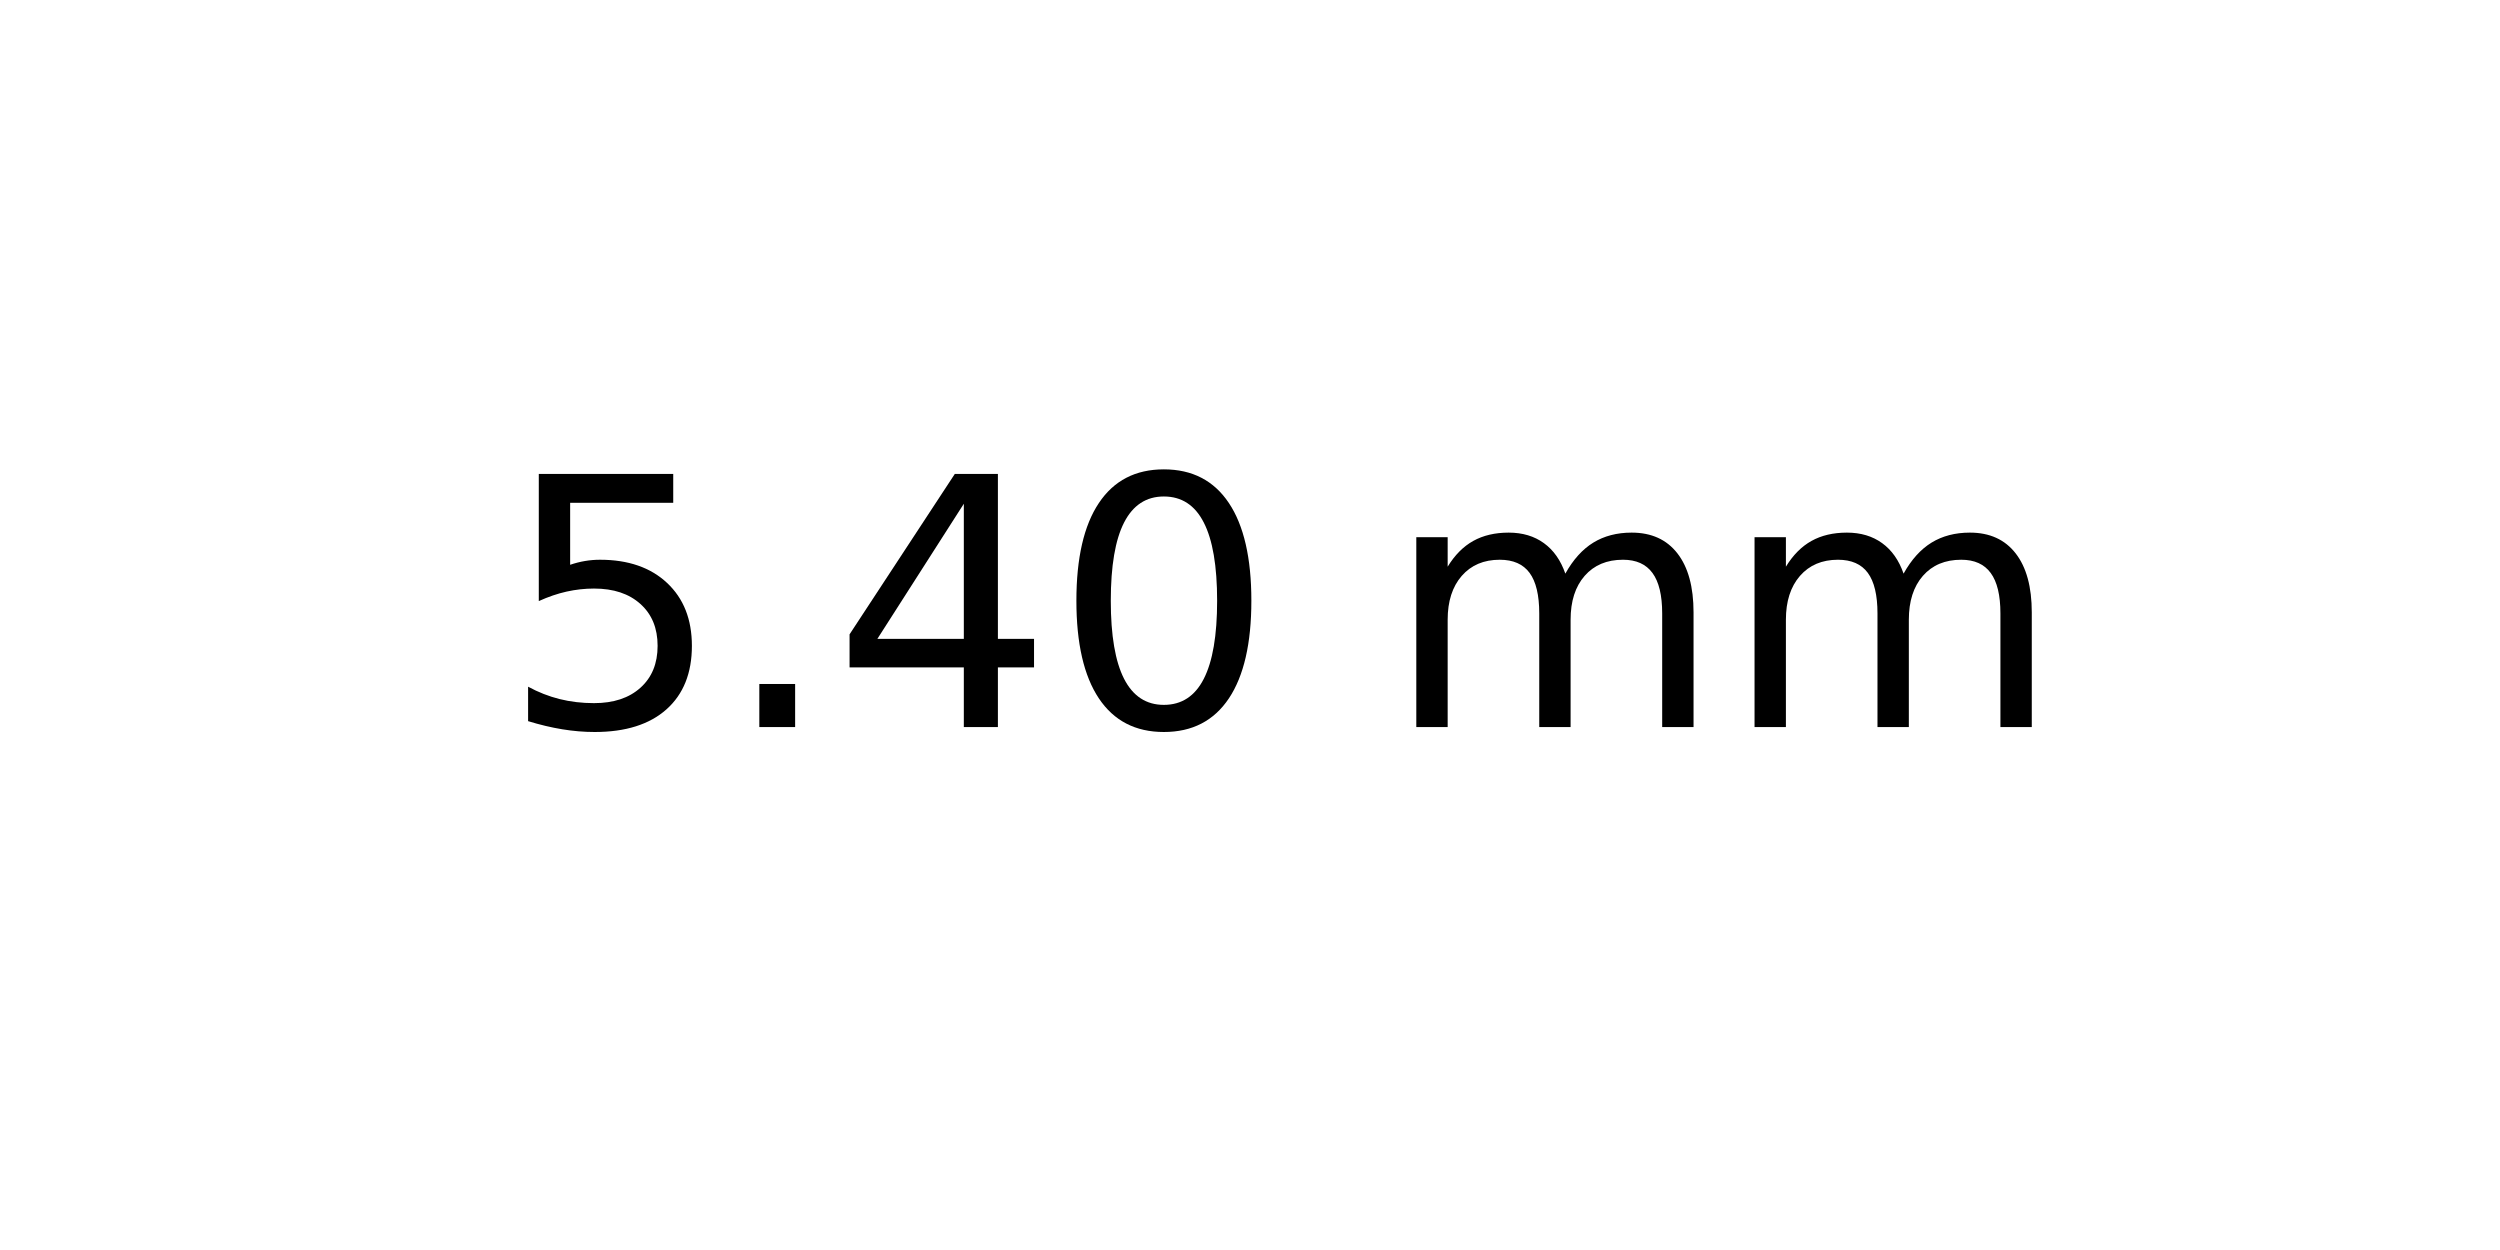
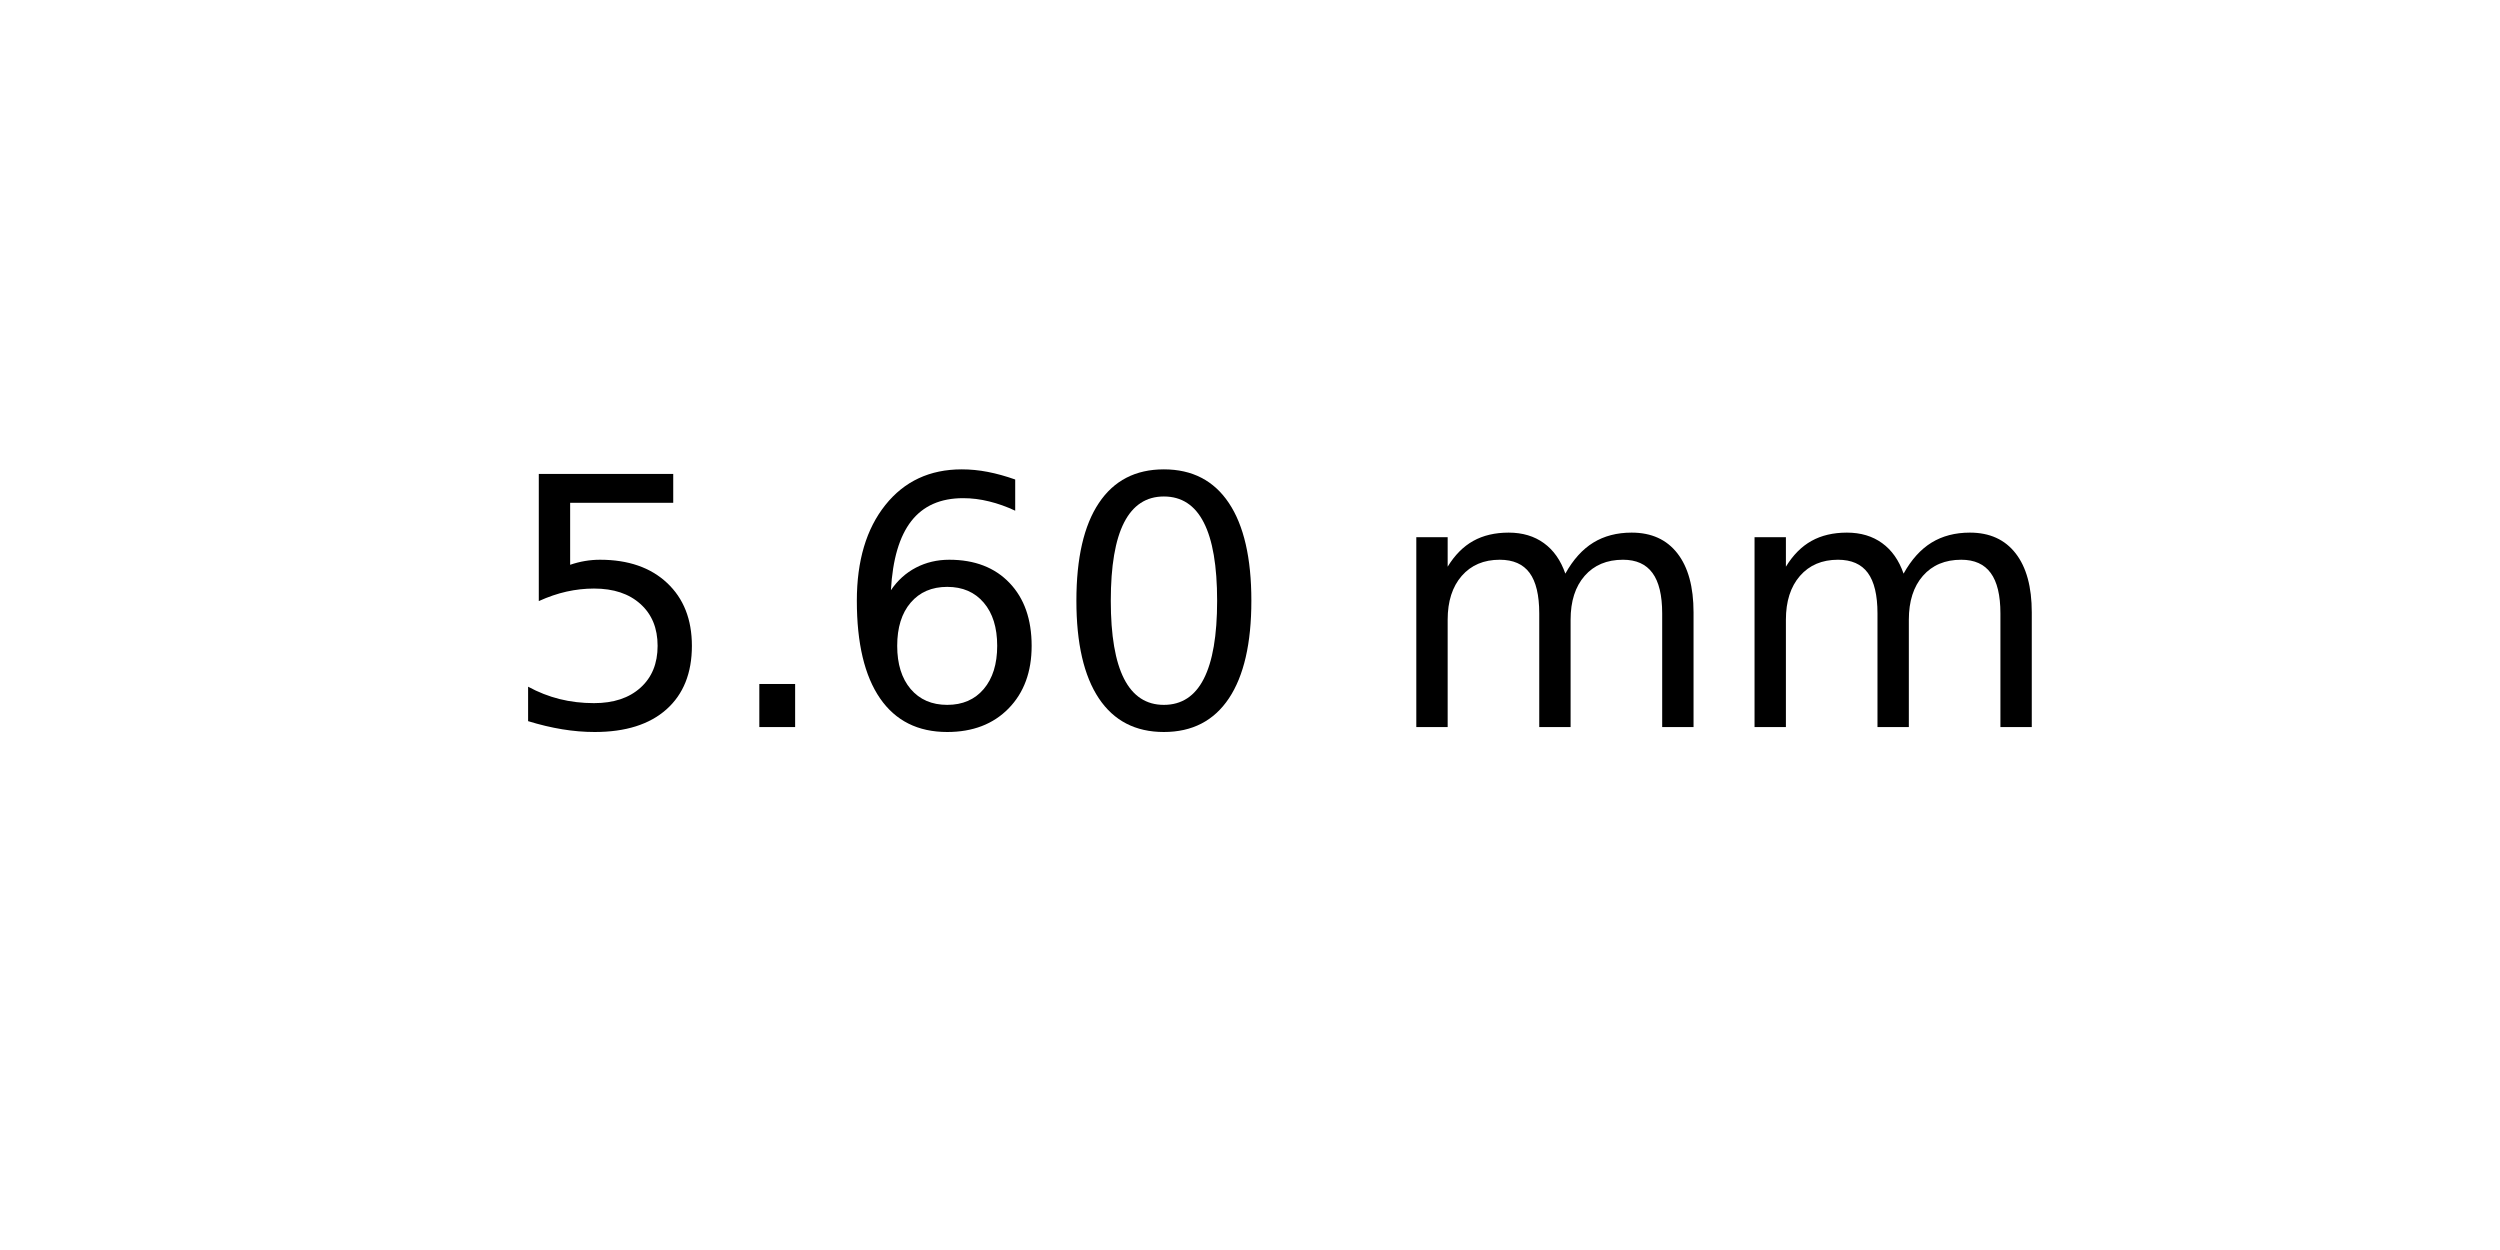
<svg xmlns="http://www.w3.org/2000/svg" xmlns:xlink="http://www.w3.org/1999/xlink" width="72pt" height="36pt" viewBox="0 0 72 36" version="1.1">
  <defs>
    <style type="text/css">*{stroke-linejoin: round; stroke-linecap: butt}</style>
  </defs>
  <g id="figure_1">
    <g id="axes_1">
      <g id="text_1">
        <g transform="translate(14.4375 20.93937) scale(0.1 -0.1)">
          <defs>
            <path id="DejaVuSans-35" d="M 691 4666  L 3169 4666  L 3169 4134  L 1269 4134  L 1269 2991  Q 1406 3038 1543 3061  Q 1681 3084 1819 3084  Q 2600 3084 3056 2656  Q 3513 2228 3513 1497  Q 3513 744 3044 326  Q 2575 -91 1722 -91  Q 1428 -91 1123 -41  Q 819 9 494 109  L 494 744  Q 775 591 1075 516  Q 1375 441 1709 441  Q 2250 441 2565 725  Q 2881 1009 2881 1497  Q 2881 1984 2565 2268  Q 2250 2553 1709 2553  Q 1456 2553 1204 2497  Q 953 2441 691 2322  L 691 4666  z " transform="scale(0.015625)" />
            <path id="DejaVuSans-2e" d="M 684 794  L 1344 794  L 1344 0  L 684 0  L 684 794  z " transform="scale(0.015625)" />
-             <path id="DejaVuSans-34" d="M 2419 4116  L 825 1625  L 2419 1625  L 2419 4116  z M 2253 4666  L 3047 4666  L 3047 1625  L 3713 1625  L 3713 1100  L 3047 1100  L 3047 0  L 2419 0  L 2419 1100  L 313 1100  L 313 1709  L 2253 4666  z " transform="scale(0.015625)" />
+             <path id="DejaVuSans-36" d="M 2113 2584  Q 1688 2584 1439 2293  Q 1191 2003 1191 1497  Q 1191 994 1439 701  Q 1688 409 2113 409  Q 2538 409 2786 701  Q 3034 994 3034 1497  Q 3034 2003 2786 2293  Q 2538 2584 2113 2584  z M 3366 4563  L 3366 3988  Q 3128 4100 2886 4159  Q 2644 4219 2406 4219  Q 1781 4219 1451 3797  Q 1122 3375 1075 2522  Q 1259 2794 1537 2939  Q 1816 3084 2150 3084  Q 2853 3084 3261 2657  Q 3669 2231 3669 1497  Q 3669 778 3244 343  Q 2819 -91 2113 -91  Q 1303 -91 875 529  Q 447 1150 447 2328  Q 447 3434 972 4092  Q 1497 4750 2381 4750  Q 2619 4750 2861 4703  Q 3103 4656 3366 4563  z " transform="scale(0.015625)" />
            <path id="DejaVuSans-30" d="M 2034 4250  Q 1547 4250 1301 3770  Q 1056 3291 1056 2328  Q 1056 1369 1301 889  Q 1547 409 2034 409  Q 2525 409 2770 889  Q 3016 1369 3016 2328  Q 3016 3291 2770 3770  Q 2525 4250 2034 4250  z M 2034 4750  Q 2819 4750 3233 4129  Q 3647 3509 3647 2328  Q 3647 1150 3233 529  Q 2819 -91 2034 -91  Q 1250 -91 836 529  Q 422 1150 422 2328  Q 422 3509 836 4129  Q 1250 4750 2034 4750  z " transform="scale(0.015625)" />
            <path id="DejaVuSans-20" transform="scale(0.015625)" />
            <path id="DejaVuSans-6d" d="M 3328 2828  Q 3544 3216 3844 3400  Q 4144 3584 4550 3584  Q 5097 3584 5394 3201  Q 5691 2819 5691 2113  L 5691 0  L 5113 0  L 5113 2094  Q 5113 2597 4934 2840  Q 4756 3084 4391 3084  Q 3944 3084 3684 2787  Q 3425 2491 3425 1978  L 3425 0  L 2847 0  L 2847 2094  Q 2847 2600 2669 2842  Q 2491 3084 2119 3084  Q 1678 3084 1418 2786  Q 1159 2488 1159 1978  L 1159 0  L 581 0  L 581 3500  L 1159 3500  L 1159 2956  Q 1356 3278 1631 3431  Q 1906 3584 2284 3584  Q 2666 3584 2933 3390  Q 3200 3197 3328 2828  z " transform="scale(0.015625)" />
          </defs>
          <use xlink:href="#DejaVuSans-35" />
          <use xlink:href="#DejaVuSans-2e" x="63.623" />
-           <use xlink:href="#DejaVuSans-34" x="95.41" />
+           <use xlink:href="#DejaVuSans-36" x="95.41" />
          <use xlink:href="#DejaVuSans-30" x="159.033" />
          <use xlink:href="#DejaVuSans-20" x="222.656" />
          <use xlink:href="#DejaVuSans-6d" x="254.443" />
          <use xlink:href="#DejaVuSans-6d" x="351.855" />
        </g>
      </g>
    </g>
  </g>
</svg>
